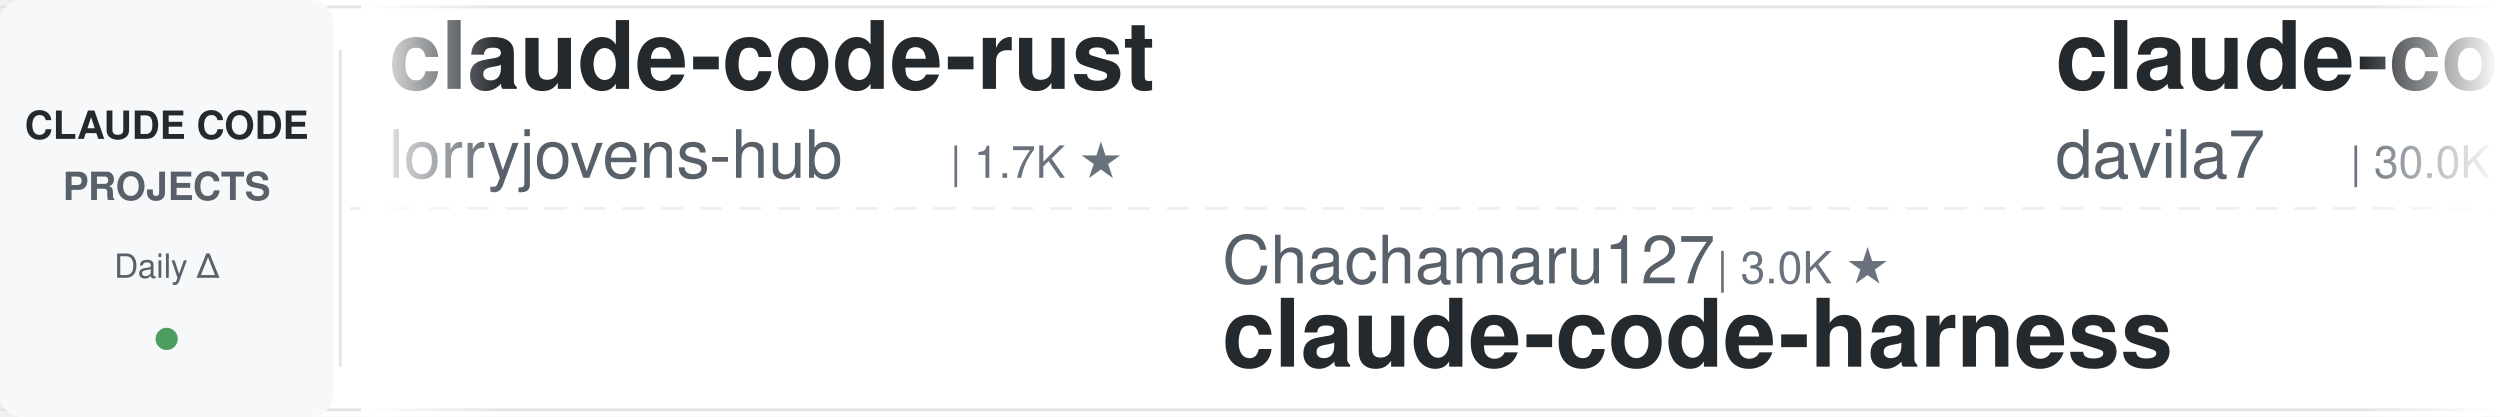
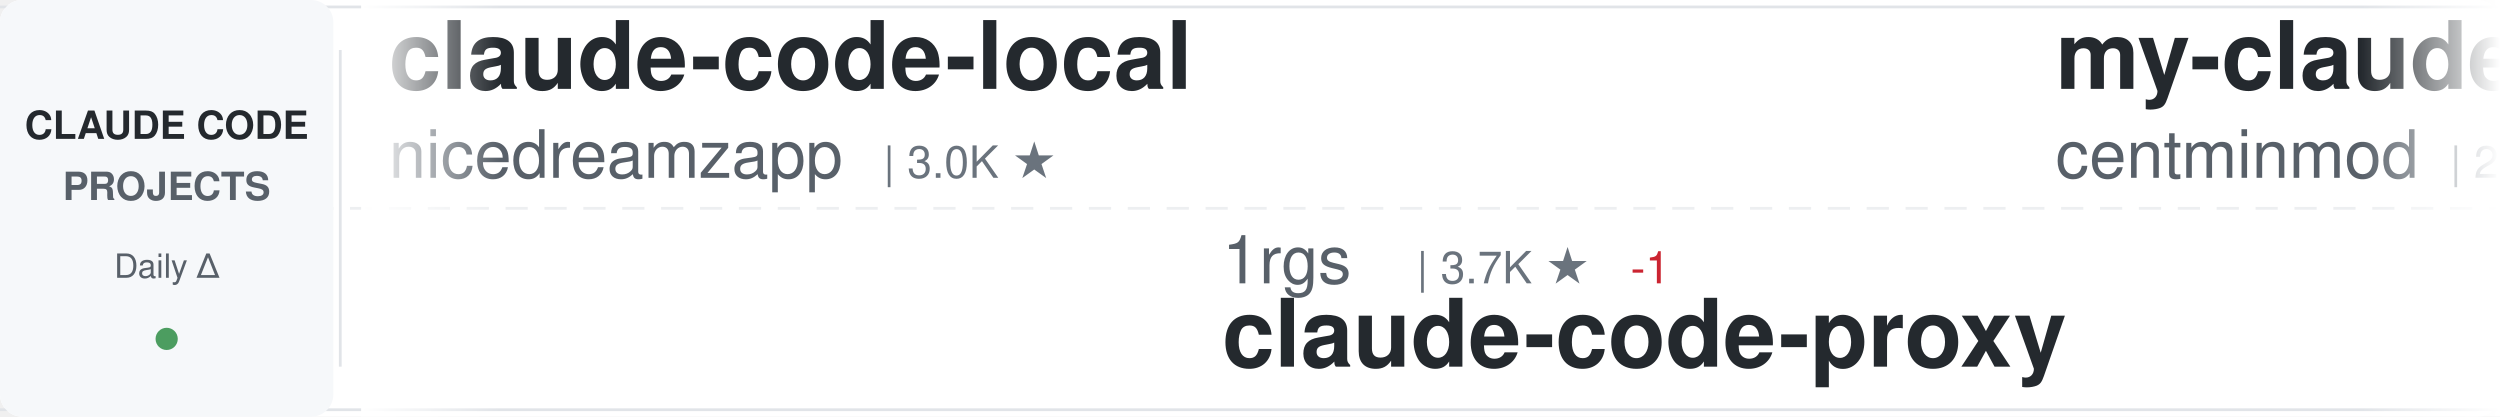
<svg xmlns="http://www.w3.org/2000/svg" width="900" height="150">
  <defs>
    <linearGradient id="awesomeLeftFade" x1="0%" y1="0%" x2="100%" y2="0%">
      <stop offset="0%" style="stop-color:#ffffff;stop-opacity:1" />
      <stop offset="100%" style="stop-color:#ffffff;stop-opacity:0" />
    </linearGradient>
    <linearGradient id="awesomeRightFade" x1="0%" y1="0%" x2="100%" y2="0%">
      <stop offset="0%" style="stop-color:#ffffff;stop-opacity:0" />
      <stop offset="100%" style="stop-color:#ffffff;stop-opacity:1" />
    </linearGradient>
  </defs>
  <rect width="900" height="150" fill="#ffffff" rx="8" />
  <rect x="0" y="2" width="900" height="1" fill="#e1e4e8" />
  <rect x="0" y="147" width="900" height="1" fill="#e1e4e8" />
  <line x1="0" y1="75" x2="900" y2="75" stroke="#e1e4e8" stroke-width="1" stroke-dasharray="8 6" opacity="0.6" />
  <rect x="0" y="0" width="120" height="150" fill="#f6f8fa" rx="8" />
  <text x="60" y="50" font-family="-apple-system, BlinkMacSystemFont, 'Segoe UI', Helvetica, Arial, sans-serif" font-size="14" font-weight="600" fill="#24292e" text-anchor="middle">CLAUDE CODE</text>
  <text x="60" y="72" font-family="-apple-system, BlinkMacSystemFont, 'Segoe UI', Helvetica, Arial, sans-serif" font-size="14" font-weight="600" fill="#586069" text-anchor="middle">PROJECTS</text>
  <text x="60" y="100" font-family="-apple-system, BlinkMacSystemFont, 'Segoe UI', Helvetica, Arial, sans-serif" font-size="12" font-weight="500" fill="#586069" text-anchor="middle">Daily Δ</text>
  <circle cx="60" cy="122" r="4" fill="#22863a" opacity="0.8" />
  <rect x="122" y="18" width="1" height="114" fill="#e1e4e8" />
  <clipPath id="awesomeTickerClip">
    <rect x="130" y="0" width="770" height="150" />
  </clipPath>
  <g clip-path="url(#awesomeTickerClip)">
    <g id="awesomeTickerItems">
      <animateTransform attributeName="transform" attributeType="XML" type="translate" from="0 0" to="-3000 0" dur="54s" repeatCount="indefinite" />
      <g transform="translate(0, 0)">
-         <text x="140" y="32" font-family="-apple-system, BlinkMacSystemFont, 'Segoe UI', Helvetica, Arial, sans-serif" font-size="34" font-weight="600" fill="#24292e">claude-code-rust</text>
-         <text x="140" y="64" font-family="-apple-system, BlinkMacSystemFont, 'Segoe UI', Helvetica, Arial, sans-serif" font-size="24" font-weight="400" fill="#586069">lorryjovens-hub</text>
-         <text x="342" y="64" font-family="-apple-system, BlinkMacSystemFont, 'Segoe UI', Helvetica, Arial, sans-serif" font-size="16" font-weight="500" fill="#6a737d">| 1.7K ★</text>
+         <text x="140" y="32" font-family="-apple-system, BlinkMacSystemFont, 'Segoe UI', Helvetica, Arial, sans-serif" font-size="34" font-weight="600" fill="#24292e">claude-code-local</text>
+         <text x="140" y="64" font-family="-apple-system, BlinkMacSystemFont, 'Segoe UI', Helvetica, Arial, sans-serif" font-size="24" font-weight="400" fill="#586069">nicedreamzapp</text>
+         <text x="318" y="64" font-family="-apple-system, BlinkMacSystemFont, 'Segoe UI', Helvetica, Arial, sans-serif" font-size="16" font-weight="500" fill="#6a737d">| 3.0K ★</text>
      </g>
      <g transform="translate(300, 0)">
-         <text x="140" y="102" font-family="-apple-system, BlinkMacSystemFont, 'Segoe UI', Helvetica, Arial, sans-serif" font-size="24" font-weight="400" fill="#586069">Chachamaru127</text>
-         <text x="318" y="102" font-family="-apple-system, BlinkMacSystemFont, 'Segoe UI', Helvetica, Arial, sans-serif" font-size="16" font-weight="500" fill="#6a737d">| 3.0K ★</text>
-         <text x="140" y="132" font-family="-apple-system, BlinkMacSystemFont, 'Segoe UI', Helvetica, Arial, sans-serif" font-size="34" font-weight="600" fill="#24292e">claude-code-harness</text>
+         <text x="140" y="102" font-family="-apple-system, BlinkMacSystemFont, 'Segoe UI', Helvetica, Arial, sans-serif" font-size="24" font-weight="400" fill="#586069">1rgs</text>
+         <text x="210" y="102" font-family="-apple-system, BlinkMacSystemFont, 'Segoe UI', Helvetica, Arial, sans-serif" font-size="16" font-weight="500" fill="#6a737d">| 3.7K ★</text>
+         <text x="287" y="102" font-family="-apple-system, BlinkMacSystemFont, 'Segoe UI', Helvetica, Arial, sans-serif" font-size="16" font-weight="500" fill="#cb2431"> -1</text>
+         <text x="140" y="132" font-family="-apple-system, BlinkMacSystemFont, 'Segoe UI', Helvetica, Arial, sans-serif" font-size="34" font-weight="600" fill="#24292e">claude-code-proxy</text>
      </g>
      <g transform="translate(600, 0)">
-         <text x="140" y="32" font-family="-apple-system, BlinkMacSystemFont, 'Segoe UI', Helvetica, Arial, sans-serif" font-size="34" font-weight="600" fill="#24292e">claude-code-templates</text>
-         <text x="140" y="64" font-family="-apple-system, BlinkMacSystemFont, 'Segoe UI', Helvetica, Arial, sans-serif" font-size="24" font-weight="400" fill="#586069">davila7</text>
-         <text x="246" y="64" font-family="-apple-system, BlinkMacSystemFont, 'Segoe UI', Helvetica, Arial, sans-serif" font-size="16" font-weight="500" fill="#6a737d">| 30.0K ★</text>
-         <text x="332" y="64" font-family="-apple-system, BlinkMacSystemFont, 'Segoe UI', Helvetica, Arial, sans-serif" font-size="16" font-weight="500" fill="#22863a"> +3</text>
+         <text x="140" y="32" font-family="-apple-system, BlinkMacSystemFont, 'Segoe UI', Helvetica, Arial, sans-serif" font-size="34" font-weight="600" fill="#24292e">my-claude-code-setup</text>
+         <text x="140" y="64" font-family="-apple-system, BlinkMacSystemFont, 'Segoe UI', Helvetica, Arial, sans-serif" font-size="24" font-weight="400" fill="#586069">centminmod</text>
+         <text x="282" y="64" font-family="-apple-system, BlinkMacSystemFont, 'Segoe UI', Helvetica, Arial, sans-serif" font-size="16" font-weight="500" fill="#6a737d">| 2.5K ★</text>
      </g>
      <g transform="translate(900, 0)">
-         <text x="140" y="102" font-family="-apple-system, BlinkMacSystemFont, 'Segoe UI', Helvetica, Arial, sans-serif" font-size="24" font-weight="400" fill="#586069">feiskyer</text>
-         <text x="258" y="102" font-family="-apple-system, BlinkMacSystemFont, 'Segoe UI', Helvetica, Arial, sans-serif" font-size="16" font-weight="500" fill="#6a737d">| 1.6K ★</text>
-         <text x="140" y="132" font-family="-apple-system, BlinkMacSystemFont, 'Segoe UI', Helvetica, Arial, sans-serif" font-size="34" font-weight="600" fill="#24292e">claude-code-settings</text>
+         <text x="140" y="102" font-family="-apple-system, BlinkMacSystemFont, 'Segoe UI', Helvetica, Arial, sans-serif" font-size="24" font-weight="400" fill="#586069">oboard</text>
+         <text x="234" y="102" font-family="-apple-system, BlinkMacSystemFont, 'Segoe UI', Helvetica, Arial, sans-serif" font-size="16" font-weight="500" fill="#6a737d">| 3.3K ★</text>
+         <text x="140" y="132" font-family="-apple-system, BlinkMacSystemFont, 'Segoe UI', Helvetica, Arial, sans-serif" font-size="34" font-weight="600" fill="#24292e">claude-code-rev</text>
      </g>
      <g transform="translate(1200, 0)">
-         <text x="140" y="32" font-family="-apple-system, BlinkMacSystemFont, 'Segoe UI', Helvetica, Arial, sans-serif" font-size="34" font-weight="600" fill="#24292e">claude-code-webui</text>
-         <text x="140" y="64" font-family="-apple-system, BlinkMacSystemFont, 'Segoe UI', Helvetica, Arial, sans-serif" font-size="24" font-weight="400" fill="#586069">sugyan</text>
-         <text x="234" y="64" font-family="-apple-system, BlinkMacSystemFont, 'Segoe UI', Helvetica, Arial, sans-serif" font-size="16" font-weight="500" fill="#6a737d">| 1.1K ★</text>
+         <text x="140" y="32" font-family="-apple-system, BlinkMacSystemFont, 'Segoe UI', Helvetica, Arial, sans-serif" font-size="34" font-weight="600" fill="#24292e">claude-code-my-workflow</text>
+         <text x="140" y="64" font-family="-apple-system, BlinkMacSystemFont, 'Segoe UI', Helvetica, Arial, sans-serif" font-size="24" font-weight="400" fill="#586069">pedrohcgs</text>
+         <text x="270" y="64" font-family="-apple-system, BlinkMacSystemFont, 'Segoe UI', Helvetica, Arial, sans-serif" font-size="16" font-weight="500" fill="#6a737d">| 1.4K ★</text>
+         <text x="347" y="64" font-family="-apple-system, BlinkMacSystemFont, 'Segoe UI', Helvetica, Arial, sans-serif" font-size="16" font-weight="500" fill="#22863a"> +1</text>
      </g>
      <g transform="translate(1500, 0)">
-         <text x="140" y="102" font-family="-apple-system, BlinkMacSystemFont, 'Segoe UI', Helvetica, Arial, sans-serif" font-size="24" font-weight="400" fill="#586069">pengchengneo</text>
-         <text x="306" y="102" font-family="-apple-system, BlinkMacSystemFont, 'Segoe UI', Helvetica, Arial, sans-serif" font-size="16" font-weight="500" fill="#6a737d">| 1.7K ★</text>
-         <text x="140" y="132" font-family="-apple-system, BlinkMacSystemFont, 'Segoe UI', Helvetica, Arial, sans-serif" font-size="34" font-weight="600" fill="#24292e">Claude-Code</text>
+         <text x="140" y="102" font-family="-apple-system, BlinkMacSystemFont, 'Segoe UI', Helvetica, Arial, sans-serif" font-size="24" font-weight="400" fill="#586069">Pimzino</text>
+         <text x="246" y="102" font-family="-apple-system, BlinkMacSystemFont, 'Segoe UI', Helvetica, Arial, sans-serif" font-size="16" font-weight="500" fill="#6a737d">| 3.8K ★</text>
+         <text x="140" y="132" font-family="-apple-system, BlinkMacSystemFont, 'Segoe UI', Helvetica, Arial, sans-serif" font-size="34" font-weight="600" fill="#24292e">claude-code-spec-workflo...</text>
      </g>
      <g transform="translate(1800, 0)">
-         <text x="140" y="32" font-family="-apple-system, BlinkMacSystemFont, 'Segoe UI', Helvetica, Arial, sans-serif" font-size="34" font-weight="600" fill="#24292e">ECC</text>
-         <text x="140" y="64" font-family="-apple-system, BlinkMacSystemFont, 'Segoe UI', Helvetica, Arial, sans-serif" font-size="24" font-weight="400" fill="#586069">affaan-m</text>
-         <text x="258" y="64" font-family="-apple-system, BlinkMacSystemFont, 'Segoe UI', Helvetica, Arial, sans-serif" font-size="16" font-weight="500" fill="#6a737d">| 235.4K ★</text>
-         <text x="353" y="64" font-family="-apple-system, BlinkMacSystemFont, 'Segoe UI', Helvetica, Arial, sans-serif" font-size="16" font-weight="500" fill="#22863a"> +83</text>
+         <text x="140" y="32" font-family="-apple-system, BlinkMacSystemFont, 'Segoe UI', Helvetica, Arial, sans-serif" font-size="34" font-weight="600" fill="#24292e">claude-code-transcripts</text>
+         <text x="140" y="64" font-family="-apple-system, BlinkMacSystemFont, 'Segoe UI', Helvetica, Arial, sans-serif" font-size="24" font-weight="400" fill="#586069">simonw</text>
+         <text x="234" y="64" font-family="-apple-system, BlinkMacSystemFont, 'Segoe UI', Helvetica, Arial, sans-serif" font-size="16" font-weight="500" fill="#6a737d">| 1.6K ★</text>
+         <text x="311" y="64" font-family="-apple-system, BlinkMacSystemFont, 'Segoe UI', Helvetica, Arial, sans-serif" font-size="16" font-weight="500" fill="#22863a"> +1</text>
      </g>
      <g transform="translate(2100, 0)">
-         <text x="140" y="102" font-family="-apple-system, BlinkMacSystemFont, 'Segoe UI', Helvetica, Arial, sans-serif" font-size="24" font-weight="400" fill="#586069">SeemSeam</text>
-         <text x="258" y="102" font-family="-apple-system, BlinkMacSystemFont, 'Segoe UI', Helvetica, Arial, sans-serif" font-size="16" font-weight="500" fill="#6a737d">| 3.3K ★</text>
-         <text x="335" y="102" font-family="-apple-system, BlinkMacSystemFont, 'Segoe UI', Helvetica, Arial, sans-serif" font-size="16" font-weight="500" fill="#22863a"> +1</text>
-         <text x="140" y="132" font-family="-apple-system, BlinkMacSystemFont, 'Segoe UI', Helvetica, Arial, sans-serif" font-size="34" font-weight="600" fill="#24292e">claude_codex_bridge</text>
+         <text x="140" y="102" font-family="-apple-system, BlinkMacSystemFont, 'Segoe UI', Helvetica, Arial, sans-serif" font-size="24" font-weight="400" fill="#586069">luyao618</text>
+         <text x="258" y="102" font-family="-apple-system, BlinkMacSystemFont, 'Segoe UI', Helvetica, Arial, sans-serif" font-size="16" font-weight="500" fill="#6a737d">| 1.6K ★</text>
+         <text x="140" y="132" font-family="-apple-system, BlinkMacSystemFont, 'Segoe UI', Helvetica, Arial, sans-serif" font-size="34" font-weight="600" fill="#24292e">Claude-Code-Source-Study</text>
      </g>
      <g transform="translate(2400, 0)">
-         <text x="140" y="32" font-family="-apple-system, BlinkMacSystemFont, 'Segoe UI', Helvetica, Arial, sans-serif" font-size="34" font-weight="600" fill="#24292e">claude-coder</text>
-         <text x="140" y="64" font-family="-apple-system, BlinkMacSystemFont, 'Segoe UI', Helvetica, Arial, sans-serif" font-size="24" font-weight="400" fill="#586069">kodu-ai</text>
-         <text x="246" y="64" font-family="-apple-system, BlinkMacSystemFont, 'Segoe UI', Helvetica, Arial, sans-serif" font-size="16" font-weight="500" fill="#6a737d">| 5.3K ★</text>
+         <text x="140" y="32" font-family="-apple-system, BlinkMacSystemFont, 'Segoe UI', Helvetica, Arial, sans-serif" font-size="34" font-weight="600" fill="#24292e">Open-ClaudeCode</text>
+         <text x="140" y="64" font-family="-apple-system, BlinkMacSystemFont, 'Segoe UI', Helvetica, Arial, sans-serif" font-size="24" font-weight="400" fill="#586069">LING71671</text>
+         <text x="270" y="64" font-family="-apple-system, BlinkMacSystemFont, 'Segoe UI', Helvetica, Arial, sans-serif" font-size="16" font-weight="500" fill="#6a737d">| 929 ★</text>
      </g>
      <g transform="translate(2700, 0)">
-         <text x="140" y="102" font-family="-apple-system, BlinkMacSystemFont, 'Segoe UI', Helvetica, Arial, sans-serif" font-size="24" font-weight="400" fill="#586069">JrCx7scC</text>
-         <text x="258" y="102" font-family="-apple-system, BlinkMacSystemFont, 'Segoe UI', Helvetica, Arial, sans-serif" font-size="16" font-weight="500" fill="#6a737d">| 371 ★</text>
-         <text x="140" y="132" font-family="-apple-system, BlinkMacSystemFont, 'Segoe UI', Helvetica, Arial, sans-serif" font-size="34" font-weight="600" fill="#24292e">claude-code-source</text>
+         <text x="140" y="102" font-family="-apple-system, BlinkMacSystemFont, 'Segoe UI', Helvetica, Arial, sans-serif" font-size="24" font-weight="400" fill="#586069">diet103</text>
+         <text x="246" y="102" font-family="-apple-system, BlinkMacSystemFont, 'Segoe UI', Helvetica, Arial, sans-serif" font-size="16" font-weight="500" fill="#6a737d">| 10.0K ★</text>
+         <text x="140" y="132" font-family="-apple-system, BlinkMacSystemFont, 'Segoe UI', Helvetica, Arial, sans-serif" font-size="34" font-weight="600" fill="#24292e">claude-code-infrastructu...</text>
      </g>
      <g transform="translate(3000, 0)">
-         <text x="140" y="32" font-family="-apple-system, BlinkMacSystemFont, 'Segoe UI', Helvetica, Arial, sans-serif" font-size="34" font-weight="600" fill="#24292e">claude-code-rust</text>
-         <text x="140" y="64" font-family="-apple-system, BlinkMacSystemFont, 'Segoe UI', Helvetica, Arial, sans-serif" font-size="24" font-weight="400" fill="#586069">lorryjovens-hub</text>
-         <text x="342" y="64" font-family="-apple-system, BlinkMacSystemFont, 'Segoe UI', Helvetica, Arial, sans-serif" font-size="16" font-weight="500" fill="#6a737d">| 1.7K ★</text>
+         <text x="140" y="32" font-family="-apple-system, BlinkMacSystemFont, 'Segoe UI', Helvetica, Arial, sans-serif" font-size="34" font-weight="600" fill="#24292e">claude-code-local</text>
+         <text x="140" y="64" font-family="-apple-system, BlinkMacSystemFont, 'Segoe UI', Helvetica, Arial, sans-serif" font-size="24" font-weight="400" fill="#586069">nicedreamzapp</text>
+         <text x="318" y="64" font-family="-apple-system, BlinkMacSystemFont, 'Segoe UI', Helvetica, Arial, sans-serif" font-size="16" font-weight="500" fill="#6a737d">| 3.0K ★</text>
      </g>
      <g transform="translate(3300, 0)">
-         <text x="140" y="102" font-family="-apple-system, BlinkMacSystemFont, 'Segoe UI', Helvetica, Arial, sans-serif" font-size="24" font-weight="400" fill="#586069">Chachamaru127</text>
-         <text x="318" y="102" font-family="-apple-system, BlinkMacSystemFont, 'Segoe UI', Helvetica, Arial, sans-serif" font-size="16" font-weight="500" fill="#6a737d">| 3.0K ★</text>
-         <text x="140" y="132" font-family="-apple-system, BlinkMacSystemFont, 'Segoe UI', Helvetica, Arial, sans-serif" font-size="34" font-weight="600" fill="#24292e">claude-code-harness</text>
+         <text x="140" y="102" font-family="-apple-system, BlinkMacSystemFont, 'Segoe UI', Helvetica, Arial, sans-serif" font-size="24" font-weight="400" fill="#586069">1rgs</text>
+         <text x="210" y="102" font-family="-apple-system, BlinkMacSystemFont, 'Segoe UI', Helvetica, Arial, sans-serif" font-size="16" font-weight="500" fill="#6a737d">| 3.7K ★</text>
+         <text x="287" y="102" font-family="-apple-system, BlinkMacSystemFont, 'Segoe UI', Helvetica, Arial, sans-serif" font-size="16" font-weight="500" fill="#cb2431"> -1</text>
+         <text x="140" y="132" font-family="-apple-system, BlinkMacSystemFont, 'Segoe UI', Helvetica, Arial, sans-serif" font-size="34" font-weight="600" fill="#24292e">claude-code-proxy</text>
      </g>
      <g transform="translate(3600, 0)">
-         <text x="140" y="32" font-family="-apple-system, BlinkMacSystemFont, 'Segoe UI', Helvetica, Arial, sans-serif" font-size="34" font-weight="600" fill="#24292e">claude-code-templates</text>
-         <text x="140" y="64" font-family="-apple-system, BlinkMacSystemFont, 'Segoe UI', Helvetica, Arial, sans-serif" font-size="24" font-weight="400" fill="#586069">davila7</text>
-         <text x="246" y="64" font-family="-apple-system, BlinkMacSystemFont, 'Segoe UI', Helvetica, Arial, sans-serif" font-size="16" font-weight="500" fill="#6a737d">| 30.0K ★</text>
-         <text x="332" y="64" font-family="-apple-system, BlinkMacSystemFont, 'Segoe UI', Helvetica, Arial, sans-serif" font-size="16" font-weight="500" fill="#22863a"> +3</text>
+         <text x="140" y="32" font-family="-apple-system, BlinkMacSystemFont, 'Segoe UI', Helvetica, Arial, sans-serif" font-size="34" font-weight="600" fill="#24292e">my-claude-code-setup</text>
+         <text x="140" y="64" font-family="-apple-system, BlinkMacSystemFont, 'Segoe UI', Helvetica, Arial, sans-serif" font-size="24" font-weight="400" fill="#586069">centminmod</text>
+         <text x="282" y="64" font-family="-apple-system, BlinkMacSystemFont, 'Segoe UI', Helvetica, Arial, sans-serif" font-size="16" font-weight="500" fill="#6a737d">| 2.5K ★</text>
      </g>
      <g transform="translate(3900, 0)">
-         <text x="140" y="102" font-family="-apple-system, BlinkMacSystemFont, 'Segoe UI', Helvetica, Arial, sans-serif" font-size="24" font-weight="400" fill="#586069">feiskyer</text>
-         <text x="258" y="102" font-family="-apple-system, BlinkMacSystemFont, 'Segoe UI', Helvetica, Arial, sans-serif" font-size="16" font-weight="500" fill="#6a737d">| 1.6K ★</text>
-         <text x="140" y="132" font-family="-apple-system, BlinkMacSystemFont, 'Segoe UI', Helvetica, Arial, sans-serif" font-size="34" font-weight="600" fill="#24292e">claude-code-settings</text>
+         <text x="140" y="102" font-family="-apple-system, BlinkMacSystemFont, 'Segoe UI', Helvetica, Arial, sans-serif" font-size="24" font-weight="400" fill="#586069">oboard</text>
+         <text x="234" y="102" font-family="-apple-system, BlinkMacSystemFont, 'Segoe UI', Helvetica, Arial, sans-serif" font-size="16" font-weight="500" fill="#6a737d">| 3.3K ★</text>
+         <text x="140" y="132" font-family="-apple-system, BlinkMacSystemFont, 'Segoe UI', Helvetica, Arial, sans-serif" font-size="34" font-weight="600" fill="#24292e">claude-code-rev</text>
      </g>
    </g>
  </g>
  <rect x="130" y="0" width="50" height="150" fill="url(#awesomeLeftFade)" />
  <rect x="850" y="0" width="50" height="150" fill="url(#awesomeRightFade)" />
</svg>
